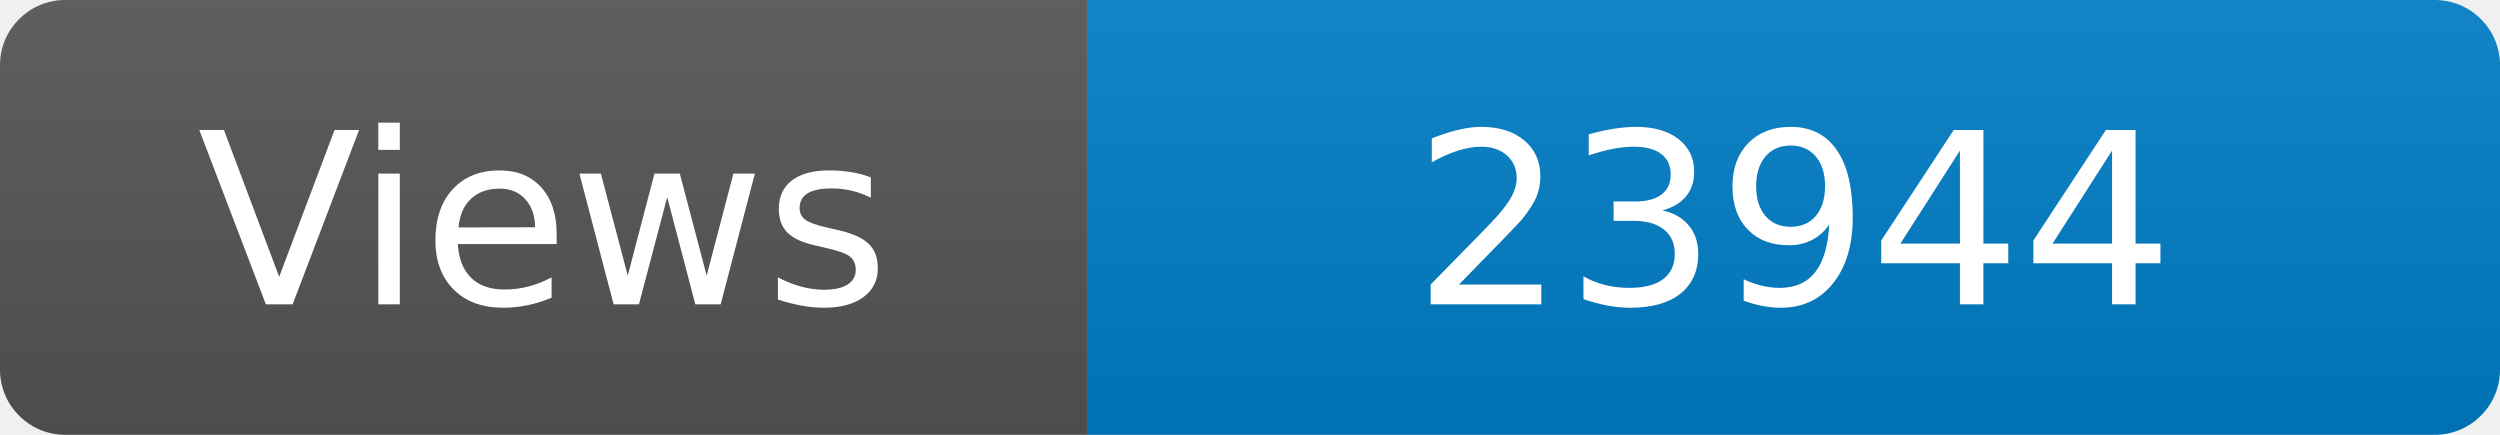
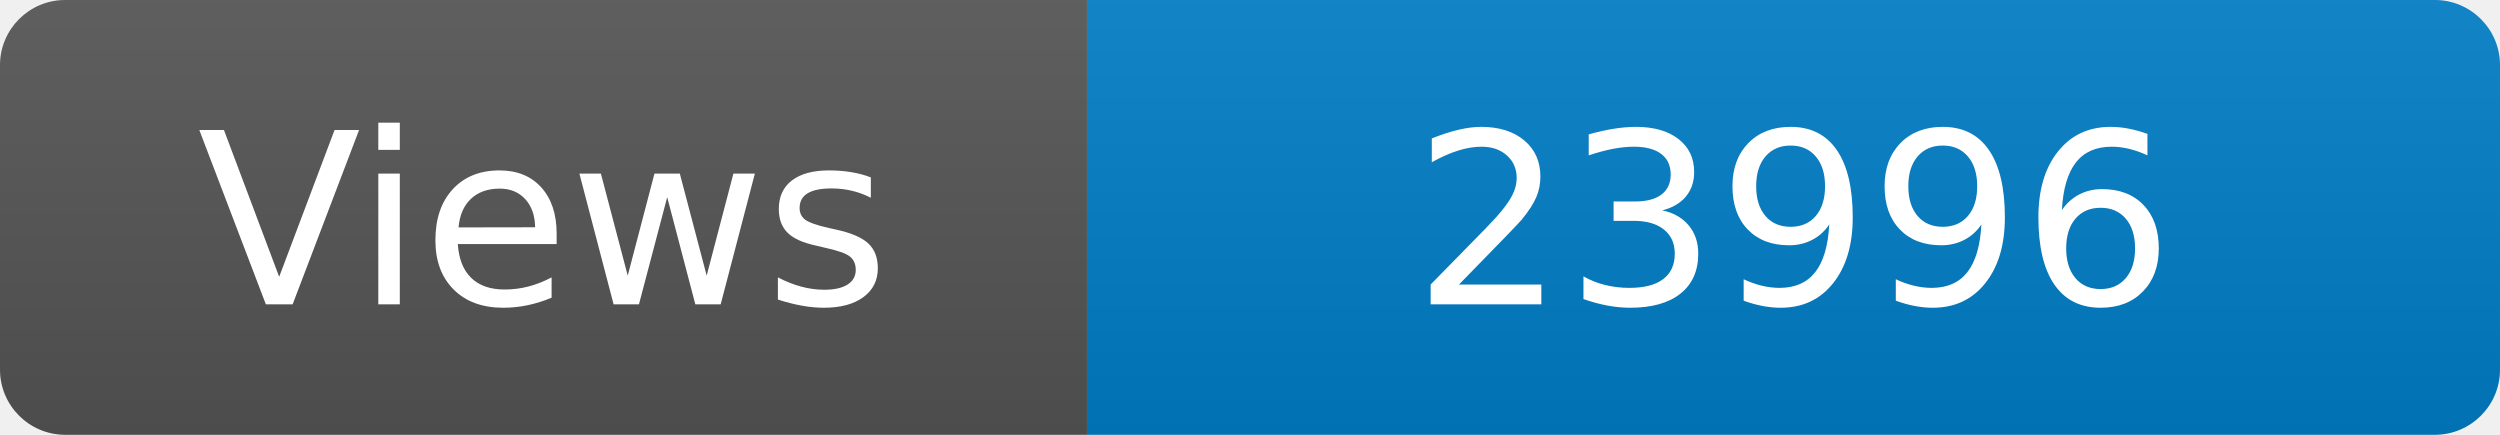
<svg xmlns="http://www.w3.org/2000/svg" width="115" height="20" role="img" aria-label="Maintained?: yes">
  <linearGradient id="s" x2="0" y2="100%">
    <stop offset="0" stop-color="#bbb" stop-opacity=".1" />
    <stop offset="1" stop-opacity=".1" />
  </linearGradient>
  <clipPath id="r">
    <rect width="115" height="20" rx="3" fill="#fff" />
  </clipPath>
  <g clip-path="url(#r)">
    <rect width="50" height="20" fill="#555" />
    <rect x="50" width="160" height="20" fill="#007ec6" />
    <rect width="115" height="20" fill="url(#s)" />
  </g>
  <g fill="#fff" text-anchor="middle" font-family="Verdana,Geneva,DejaVu Sans,sans-serif" font-size="110">
    <text x="250" y="140" transform="scale(.1)" fill="#fff">Views</text>
-     <text x="825" y="140" transform="scale(.1)" fill="#fff">23944</text>
+     <text x="825" y="140" transform="scale(.1)" fill="#fff">23996</text>
  </g>
</svg>
